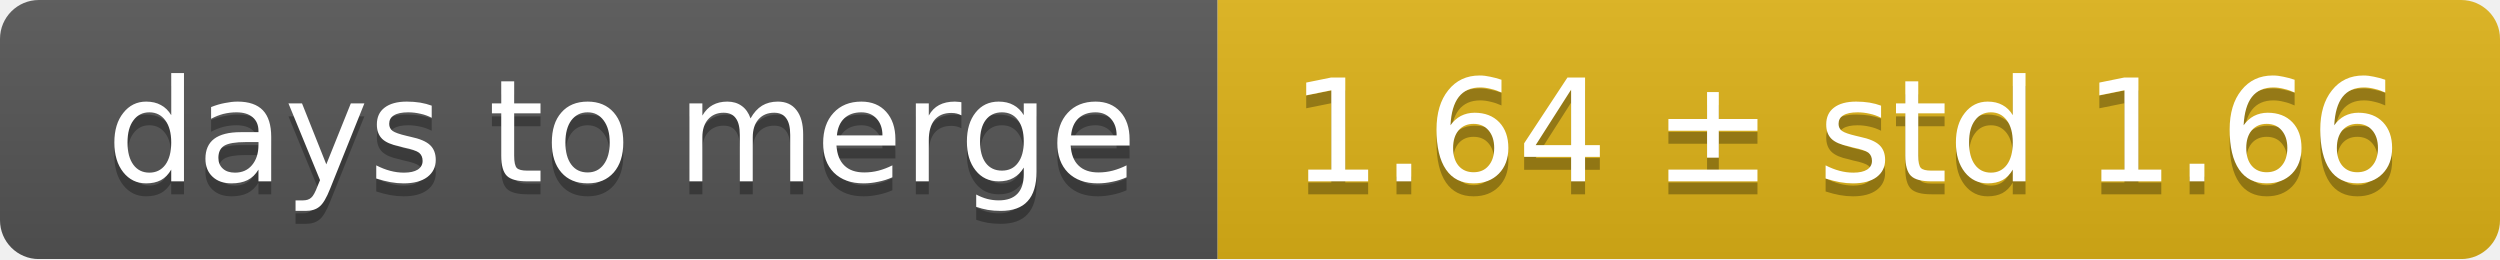
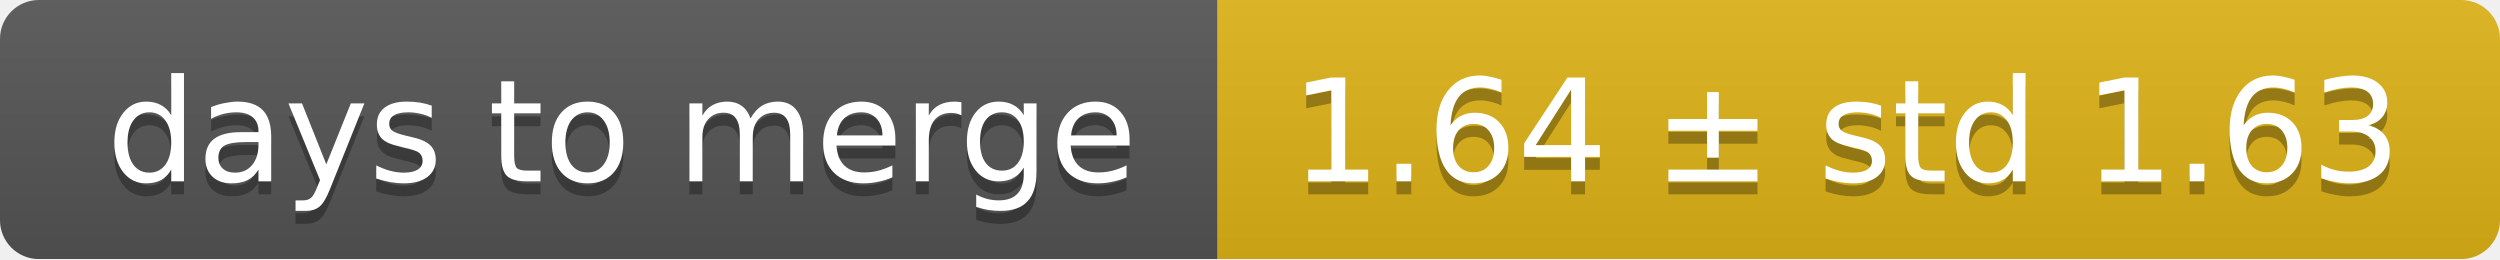
<svg xmlns="http://www.w3.org/2000/svg" width="193" height="20">
  <linearGradient id="smooth" x2="0" y2="100%">
    <stop offset="0" stop-color="#bbb" stop-opacity=".1" />
    <stop offset="1" stop-opacity=".1" />
  </linearGradient>
  <mask id="round">
    <rect width="193" height="20" rx="3" fill="#fff" />
  </mask>
  <g mask="url(#round)">
    <rect width="94" height="20" fill="#555" />
    <rect x="94" width="99" height="20" fill="#dfb317" />
    <rect width="193" height="20" fill="url(#smooth)" />
  </g>
  <g fill="#fff" text-anchor="middle" font-family="DejaVu Sans,Verdana,Geneva,sans-serif" font-size="11">
    <text x="48" y="15" fill="#010101" fill-opacity=".3">days to merge</text>
    <text x="48" y="14">days to merge</text>
-     <text x="142.5" y="15" fill="#010101" fill-opacity=".3">1.64 ± std 1.66</text>
-     <text x="142.5" y="14">1.64 ± std 1.66</text>
+     <text x="142.5" y="15" fill="#010101" fill-opacity=".3">1.64 ± std 1.63</text>
+     <text x="142.5" y="14">1.64 ± std 1.63</text>
  </g>
</svg>
